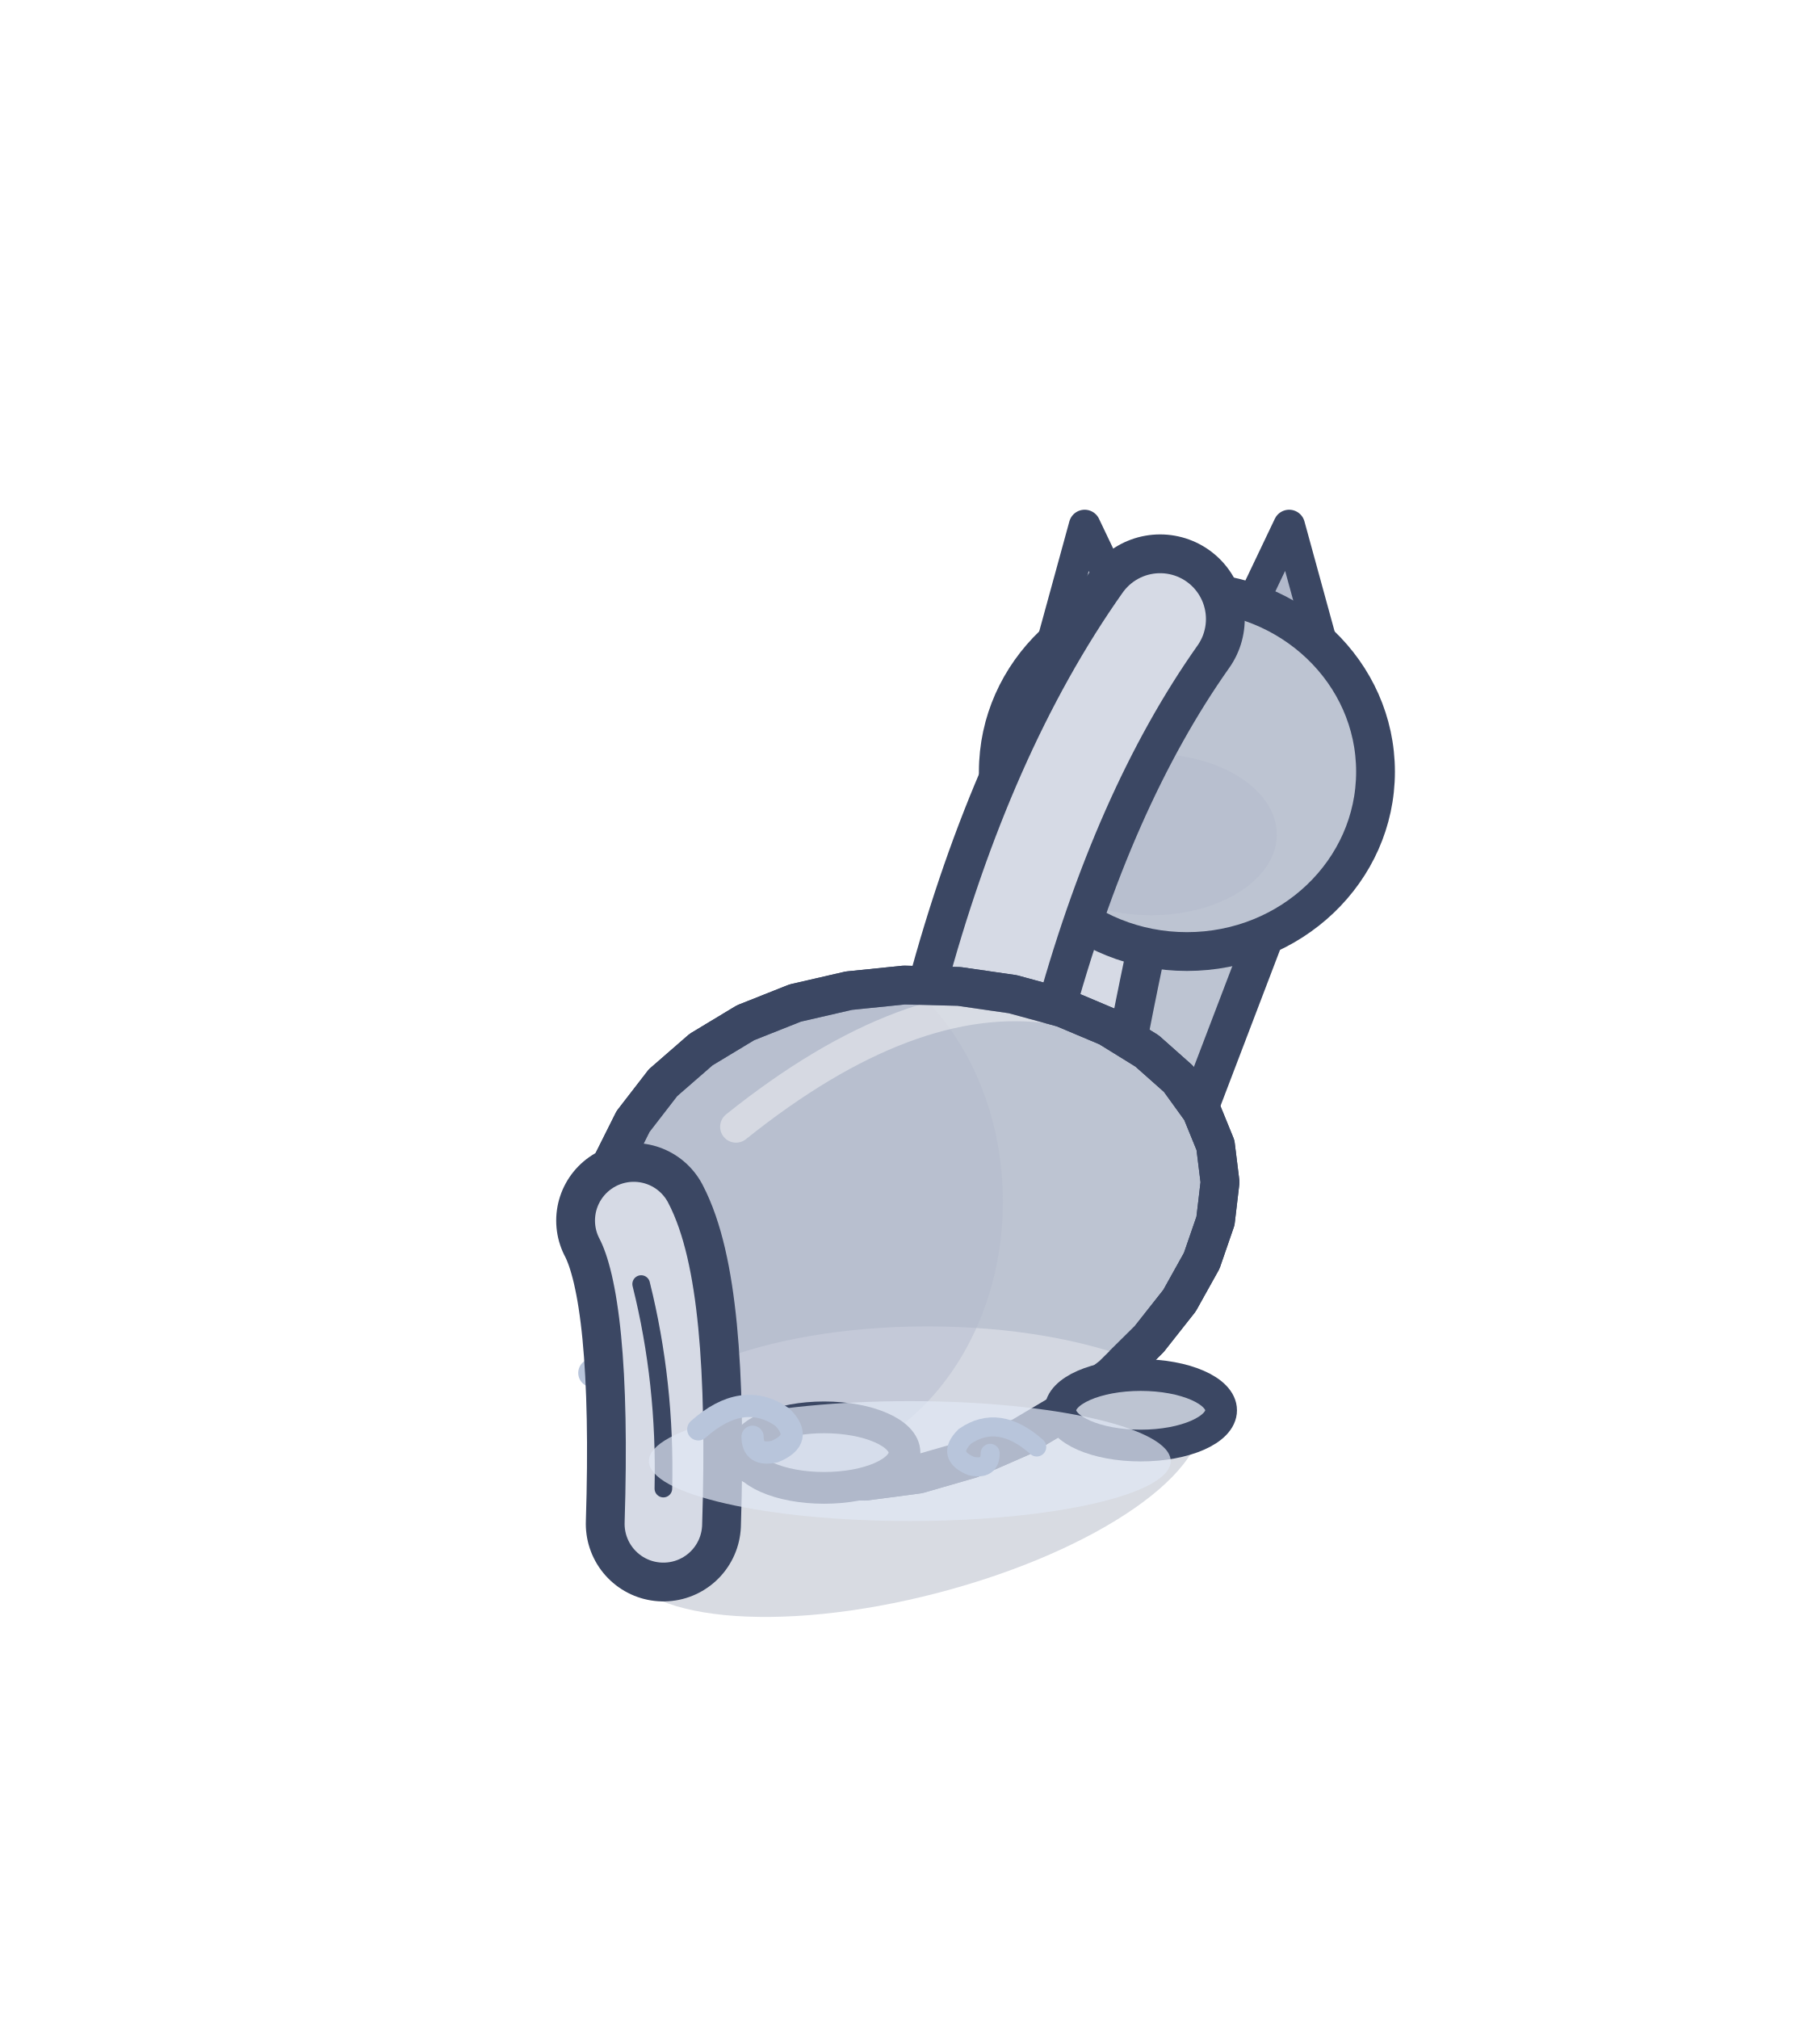
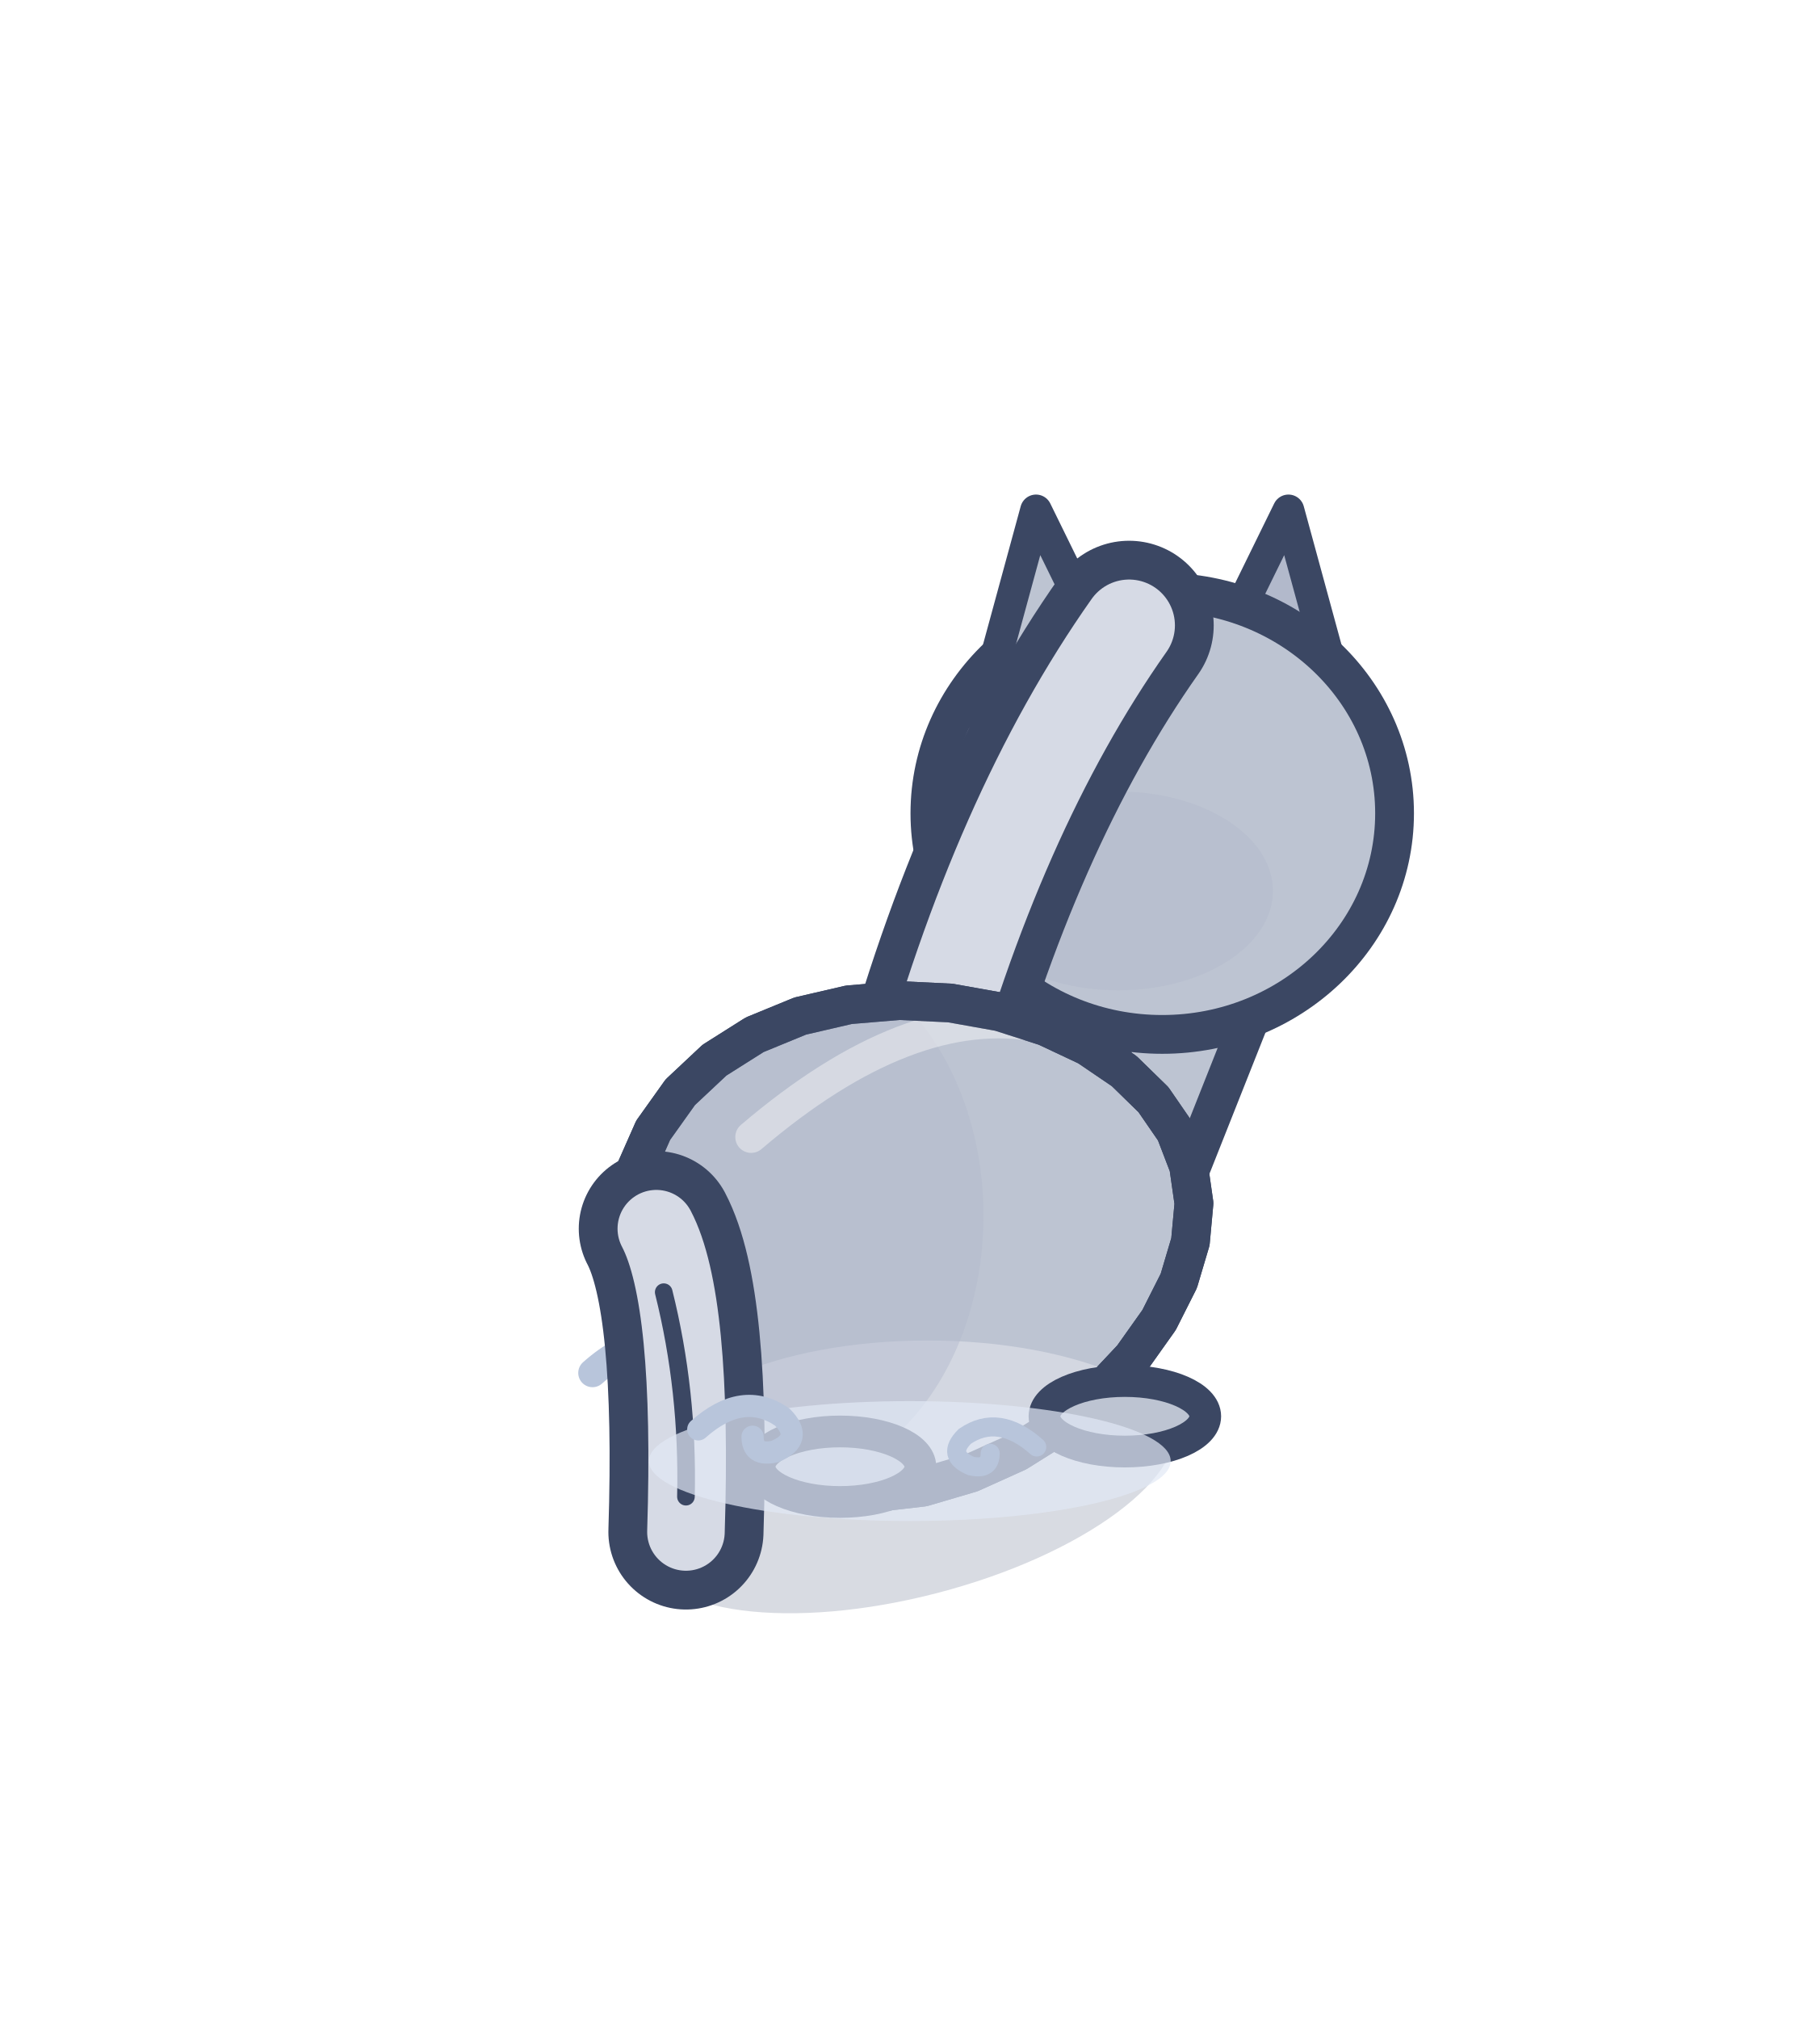
<svg xmlns="http://www.w3.org/2000/svg" width="32" height="35.5" viewBox="-16 -26 32 35.5">
  <g transform="scale(0.62)">
    <path d="M-9,-3 q1.62,-1.44 3.06,-0.45 q0.81,0.81 -0.27,1.26 q-0.81,0.18 -0.81,-0.54" fill="none" stroke="#B8C5DB" stroke-width="0.81" stroke-linecap="round" />
-     <ellipse cx="0" cy="0.2" rx="8.51" ry="3.14" fill="rgba(60,75,110,.2)" transform="rotate(-14.61 0 0.2)" />
-     <path d="M4.77,-10.93 L7.86,-19.03" fill="none" stroke="#3B4763" stroke-width="7.81" stroke-linecap="round" stroke-linejoin="round" />
-     <path d="M4.77,-10.93 L7.86,-19.03" fill="none" stroke="#BDC4D2" stroke-width="5.61" stroke-linecap="round" stroke-linejoin="round" />
-     <path d="M6.84,-23.62 Q5.11,-16.89 4.17,-11.73" fill="none" stroke="#3B4763" stroke-width="4.8" stroke-linecap="round" stroke-linejoin="round" />
-     <path d="M6.84,-23.62 Q5.11,-16.89 4.17,-11.73" fill="none" stroke="#D6DAE5" stroke-width="2.6" stroke-linecap="round" stroke-linejoin="round" />
-     <g transform="translate(7.86 -20.05) scale(1 1)">
-       <path d="M0.84,-2.66 L2.9,-6.98 L4.2,-2.24 Z" fill="#B2B9CB" stroke="#3B4763" stroke-width="0.9" stroke-linejoin="round" stroke-linecap="round" />
+     <ellipse cx="0" cy="0.2" rx="7.77" ry="3.14" fill="rgba(60,75,110,.2)" transform="rotate(-14.61 0 0.2)" />
+     <path d="M4.3,-10.4 L7.16,-17.61" fill="none" stroke="#3B4763" stroke-width="9.1" stroke-linecap="round" stroke-linejoin="round" />
+     <path d="M4.3,-10.4 L7.16,-17.61" fill="none" stroke="#BDC4D2" stroke-width="6.9" stroke-linecap="round" stroke-linejoin="round" />
+     <path d="M5.91,-23.26 Q4.53,-16.04 3.7,-11.2" fill="none" stroke="#3B4763" stroke-width="4.8" stroke-linecap="round" stroke-linejoin="round" />
+     <path d="M5.91,-23.26 Q4.53,-16.04 3.7,-11.2" fill="none" stroke="#D6DAE5" stroke-width="2.6" stroke-linecap="round" stroke-linejoin="round" />
+     <g transform="translate(7.16 -18.87) scale(1 1)">
+       <path d="M1.03,-3.39 L3.58,-8.59 L5.17,-2.76 Z" fill="#B2B9CB" stroke="#3B4763" stroke-width="0.9" stroke-linejoin="round" stroke-linecap="round" />
    </g>
-     <ellipse cx="7.86" cy="-20.05" rx="5.35" ry="5.1" fill="#BDC4D2" stroke="#3B4763" stroke-width="1.1" stroke-linejoin="round" stroke-linecap="round" />
-     <ellipse cx="6.84" cy="-18.27" rx="3.57" ry="2.29" opacity="0.45" fill="#B2B9CB" stroke="none" />
-     <g transform="translate(7.86 -20.05) scale(-1 1)">
-       <path d="M0.84,-2.66 L2.9,-6.98 L4.2,-2.24 Z" fill="#BDC4D2" stroke="#3B4763" stroke-width="0.9" stroke-linejoin="round" stroke-linecap="round" />
+     <ellipse cx="7.16" cy="-18.87" rx="6.59" ry="6.27" fill="#BDC4D2" stroke="#3B4763" stroke-width="1.1" stroke-linejoin="round" stroke-linecap="round" />
+     <ellipse cx="5.91" cy="-16.67" rx="4.39" ry="2.82" opacity="0.45" fill="#B2B9CB" stroke="none" />
+     <g transform="translate(7.16 -18.87) scale(-1 1)">
+       <path d="M1.03,-3.39 L3.58,-8.59 L5.17,-2.76 Z" fill="#BDC4D2" stroke="#3B4763" stroke-width="0.9" stroke-linejoin="round" stroke-linecap="round" />
    </g>
-     <path d="M7.1,-24.38 Q4.04,-20.05 2.26,-13.43" fill="none" stroke="#3B4763" stroke-width="4.8" stroke-linecap="round" stroke-linejoin="round" />
-     <path d="M7.1,-24.38 Q4.04,-20.05 2.26,-13.43" fill="none" stroke="#D6DAE5" stroke-width="2.6" stroke-linecap="round" stroke-linejoin="round" />
-     <path d="M8.67,-9.46 L8.8,-8.41 L8.67,-7.31 L8.28,-6.18 L7.65,-5.05 L6.79,-3.96 L5.74,-2.92 L4.52,-1.99 L3.17,-1.19 L1.73,-0.56 L0.24,-0.13 L-1.27,0.07 L-2.74,0.03 L-4.14,-0.27 L-5.42,-0.81 L-6.55,-1.58 L-7.48,-2.55 L-8.2,-3.69 L-8.67,-4.94 L-8.87,-6.27 L-8.8,-7.61 L-8.46,-8.91 L-7.85,-10.13 L-7,-11.23 L-5.92,-12.17 L-4.66,-12.93 L-3.25,-13.49 L-1.73,-13.84 L-0.16,-14 L1.4,-13.96 L2.92,-13.74 L4.35,-13.35 L5.63,-12.81 L6.73,-12.13 L7.62,-11.34 L8.27,-10.44 Z" fill="#BDC4D2" stroke="#3B4763" stroke-width="1.1" stroke-linejoin="round" stroke-linecap="round" />
+     <path d="M6.22,-24.2 Q2.46,-18.87 0.26,-10.71" fill="none" stroke="#3B4763" stroke-width="4.8" stroke-linecap="round" stroke-linejoin="round" />
+     <path d="M6.22,-24.2 Q2.46,-18.87 0.26,-10.71" fill="none" stroke="#D6DAE5" stroke-width="2.6" stroke-linecap="round" stroke-linejoin="round" />
+     <path d="M7.91,-8.86 L8.06,-7.81 L7.96,-6.72 L7.63,-5.61 L7.07,-4.5 L6.31,-3.43 L5.36,-2.42 L4.27,-1.52 L3.04,-0.75 L1.73,-0.16 L0.37,0.24 L-1.01,0.4 L-2.37,0.33 L-3.66,0.01 L-4.84,-0.56 L-5.9,-1.35 L-6.77,-2.33 L-7.45,-3.48 L-7.91,-4.74 L-8.13,-6.06 L-8.09,-7.39 L-7.81,-8.68 L-7.28,-9.88 L-6.51,-10.96 L-5.54,-11.87 L-4.4,-12.59 L-3.11,-13.12 L-1.73,-13.44 L-0.3,-13.56 L1.15,-13.49 L2.55,-13.24 L3.86,-12.82 L5.05,-12.26 L6.08,-11.56 L6.91,-10.75 L7.53,-9.85 Z" fill="#BDC4D2" stroke="#3B4763" stroke-width="1.1" stroke-linejoin="round" stroke-linecap="round" />
    <clipPath id="q3ponydosrepos">
-       <path d="M8.67,-9.46 L8.8,-8.41 L8.67,-7.31 L8.28,-6.18 L7.65,-5.05 L6.79,-3.96 L5.74,-2.92 L4.52,-1.99 L3.17,-1.19 L1.73,-0.56 L0.24,-0.13 L-1.27,0.07 L-2.74,0.03 L-4.14,-0.27 L-5.42,-0.81 L-6.55,-1.58 L-7.48,-2.55 L-8.2,-3.69 L-8.67,-4.94 L-8.87,-6.27 L-8.8,-7.61 L-8.46,-8.91 L-7.85,-10.13 L-7,-11.23 L-5.92,-12.17 L-4.66,-12.93 L-3.25,-13.49 L-1.73,-13.84 L-0.16,-14 L1.4,-13.96 L2.92,-13.74 L4.35,-13.35 L5.63,-12.81 L6.73,-12.13 L7.62,-11.34 L8.27,-10.44 Z" />
+       <path d="M7.91,-8.86 L8.06,-7.81 L7.96,-6.72 L7.63,-5.61 L7.07,-4.5 L6.31,-3.43 L5.36,-2.42 L4.27,-1.52 L3.04,-0.75 L1.73,-0.16 L0.37,0.24 L-1.01,0.4 L-2.37,0.33 L-3.66,0.01 L-4.84,-0.56 L-5.9,-1.35 L-6.77,-2.33 L-7.45,-3.48 L-7.91,-4.74 L-8.13,-6.06 L-8.09,-7.39 L-7.81,-8.68 L-7.28,-9.88 L-6.51,-10.96 L-5.54,-11.87 L-4.4,-12.59 L-3.11,-13.12 L-1.73,-13.44 L-0.3,-13.56 L1.15,-13.49 L2.55,-13.24 L3.86,-12.82 L5.05,-12.26 L6.08,-11.56 L6.91,-10.75 L7.53,-9.85 Z" />
    </clipPath>
    <g clip-path="url(#q3ponydosrepos)">
-       <ellipse cx="0.5" cy="-0.89" rx="8.51" ry="3.43" fill="#D3D7E1" />
-       <ellipse cx="-3.63" cy="-7.86" rx="6.27" ry="7.55" fill="#B2B9CB" opacity="0.45" />
-       <path d="M-4.93,-9.98 Q0,-13.93 4.03,-13.35" fill="none" stroke="#F3F4F6" stroke-width="0.9" stroke-linecap="round" opacity="0.5" />
+       <ellipse cx="0.5" cy="-0.49" rx="7.77" ry="3.43" fill="#D3D7E1" />
+       <ellipse cx="-3.63" cy="-7.46" rx="5.72" ry="7.55" fill="#B2B9CB" opacity="0.45" />
+       <path d="M-4.5,-9.69 Q0,-13.53 3.68,-12.83" fill="none" stroke="#F3F4F6" stroke-width="0.9" stroke-linecap="round" opacity="0.5" />
    </g>
-     <path d="M8.67,-9.46 L8.8,-8.41 L8.67,-7.31 L8.28,-6.18 L7.65,-5.05 L6.79,-3.96 L5.74,-2.92 L4.52,-1.99 L3.17,-1.19 L1.73,-0.56 L0.24,-0.13 L-1.27,0.07 L-2.74,0.03 L-4.14,-0.27 L-5.42,-0.81 L-6.55,-1.58 L-7.48,-2.55 L-8.2,-3.69 L-8.67,-4.94 L-8.87,-6.27 L-8.8,-7.61 L-8.46,-8.91 L-7.85,-10.13 L-7,-11.23 L-5.92,-12.17 L-4.66,-12.93 L-3.25,-13.49 L-1.73,-13.84 L-0.16,-14 L1.4,-13.96 L2.92,-13.74 L4.35,-13.35 L5.63,-12.81 L6.73,-12.13 L7.62,-11.34 L8.27,-10.44 Z" fill="none" stroke="#3B4763" stroke-width="1.1" stroke-linejoin="round" stroke-linecap="round" />
-     <ellipse cx="6.55" cy="-1.94" rx="2.28" ry="1" fill="#BDC4D2" stroke="#3B4763" stroke-width="0.9" stroke-linejoin="round" stroke-linecap="round" />
-     <ellipse cx="-2.43" cy="-0.74" rx="2.28" ry="1" fill="#BDC4D2" stroke="#3B4763" stroke-width="0.9" stroke-linejoin="round" stroke-linecap="round" />
-     <path d="M-7.83,-7.32 Q-6.78,-5.32 -6.99,1.28" fill="none" stroke="#3B4763" stroke-width="4.4" stroke-linecap="round" stroke-linejoin="round" />
-     <path d="M-7.83,-7.32 Q-6.78,-5.32 -6.99,1.28" fill="none" stroke="#D6DAE5" stroke-width="2.2" stroke-linecap="round" stroke-linejoin="round" />
-     <path d="M-7.62,-5.52 Q-6.92,-2.72 -6.99,0.28" fill="none" stroke="#3B4763" stroke-width="0.5" stroke-linecap="round" stroke-linejoin="round" />
+     <path d="M7.91,-8.86 L8.06,-7.81 L7.96,-6.72 L7.63,-5.61 L7.07,-4.5 L6.31,-3.43 L5.36,-2.42 L4.27,-1.52 L3.04,-0.75 L1.73,-0.16 L0.37,0.24 L-1.01,0.4 L-2.37,0.33 L-3.66,0.01 L-4.84,-0.56 L-5.9,-1.35 L-6.77,-2.33 L-7.45,-3.48 L-7.91,-4.74 L-8.13,-6.06 L-8.09,-7.39 L-7.81,-8.68 L-7.28,-9.88 L-6.51,-10.96 L-5.54,-11.87 L-4.4,-12.59 L-3.11,-13.12 L-1.73,-13.44 L-0.3,-13.56 L1.15,-13.49 L2.55,-13.24 L3.86,-12.82 L5.05,-12.26 L6.08,-11.56 L6.91,-10.75 L7.53,-9.85 Z" fill="none" stroke="#3B4763" stroke-width="1.1" stroke-linejoin="round" stroke-linecap="round" />
+     <ellipse cx="6.1" cy="-1.77" rx="2.28" ry="1" fill="#BDC4D2" stroke="#3B4763" stroke-width="0.9" stroke-linejoin="round" stroke-linecap="round" />
+     <ellipse cx="-1.98" cy="-0.34" rx="2.28" ry="1" fill="#BDC4D2" stroke="#3B4763" stroke-width="0.9" stroke-linejoin="round" stroke-linecap="round" />
+     <path d="M-7.19,-7.09 Q-6.14,-5.09 -6.35,1.51" fill="none" stroke="#3B4763" stroke-width="4.4" stroke-linecap="round" stroke-linejoin="round" />
+     <path d="M-7.19,-7.09 Q-6.14,-5.09 -6.35,1.51" fill="none" stroke="#D6DAE5" stroke-width="2.2" stroke-linecap="round" stroke-linejoin="round" />
+     <path d="M-6.98,-5.29 Q-6.28,-2.49 -6.35,0.51" fill="none" stroke="#3B4763" stroke-width="0.5" stroke-linecap="round" stroke-linejoin="round" />
    <ellipse cx="0" cy="-0.5" rx="7.4" ry="1.7" fill="rgba(226,233,246,.7)" />
    <path d="M-6,-1.4 q1.26,-1.12 2.38,-0.35 q0.63,0.63 -0.21,0.98 q-0.63,0.14 -0.63,-0.42" fill="none" stroke="#B8C5DB" stroke-width="0.63" stroke-linecap="round" />
    <path d="M3.6,-0.9 q-1.08,-0.96 -2.04,-0.3 q-0.54,0.54 0.18,0.84 q0.54,0.12 0.54,-0.36" fill="none" stroke="#B8C5DB" stroke-width="0.54" stroke-linecap="round" />
  </g>
</svg>
